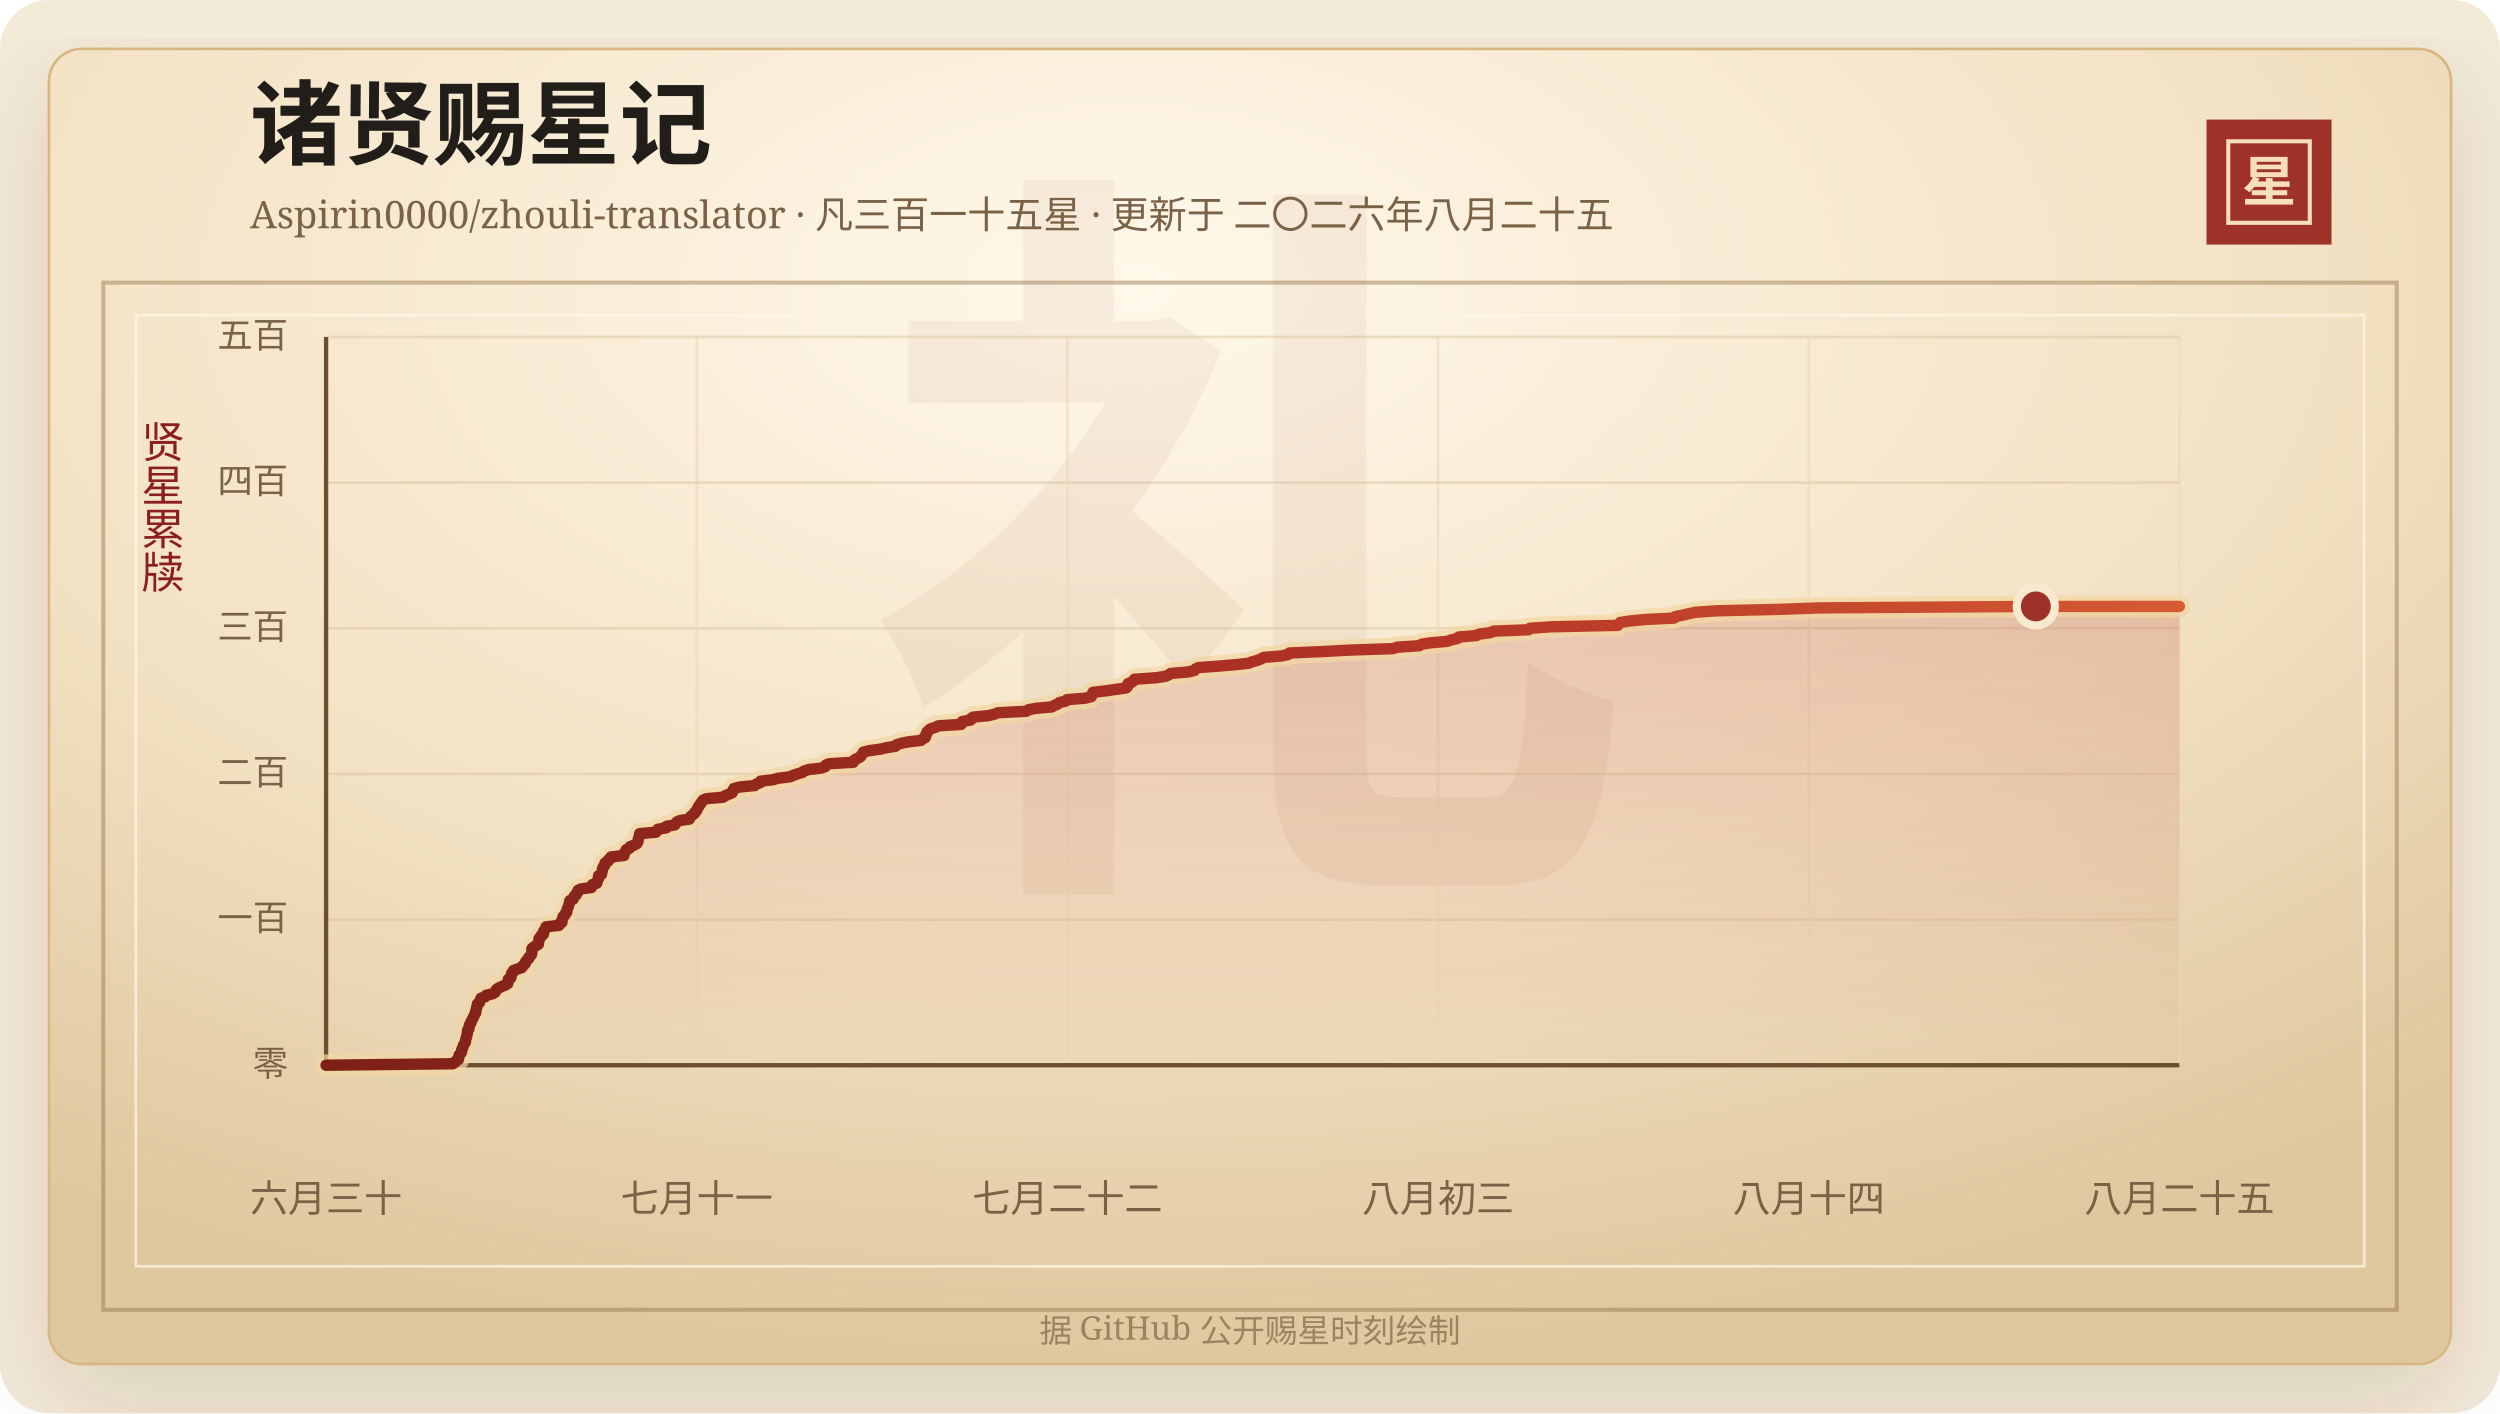
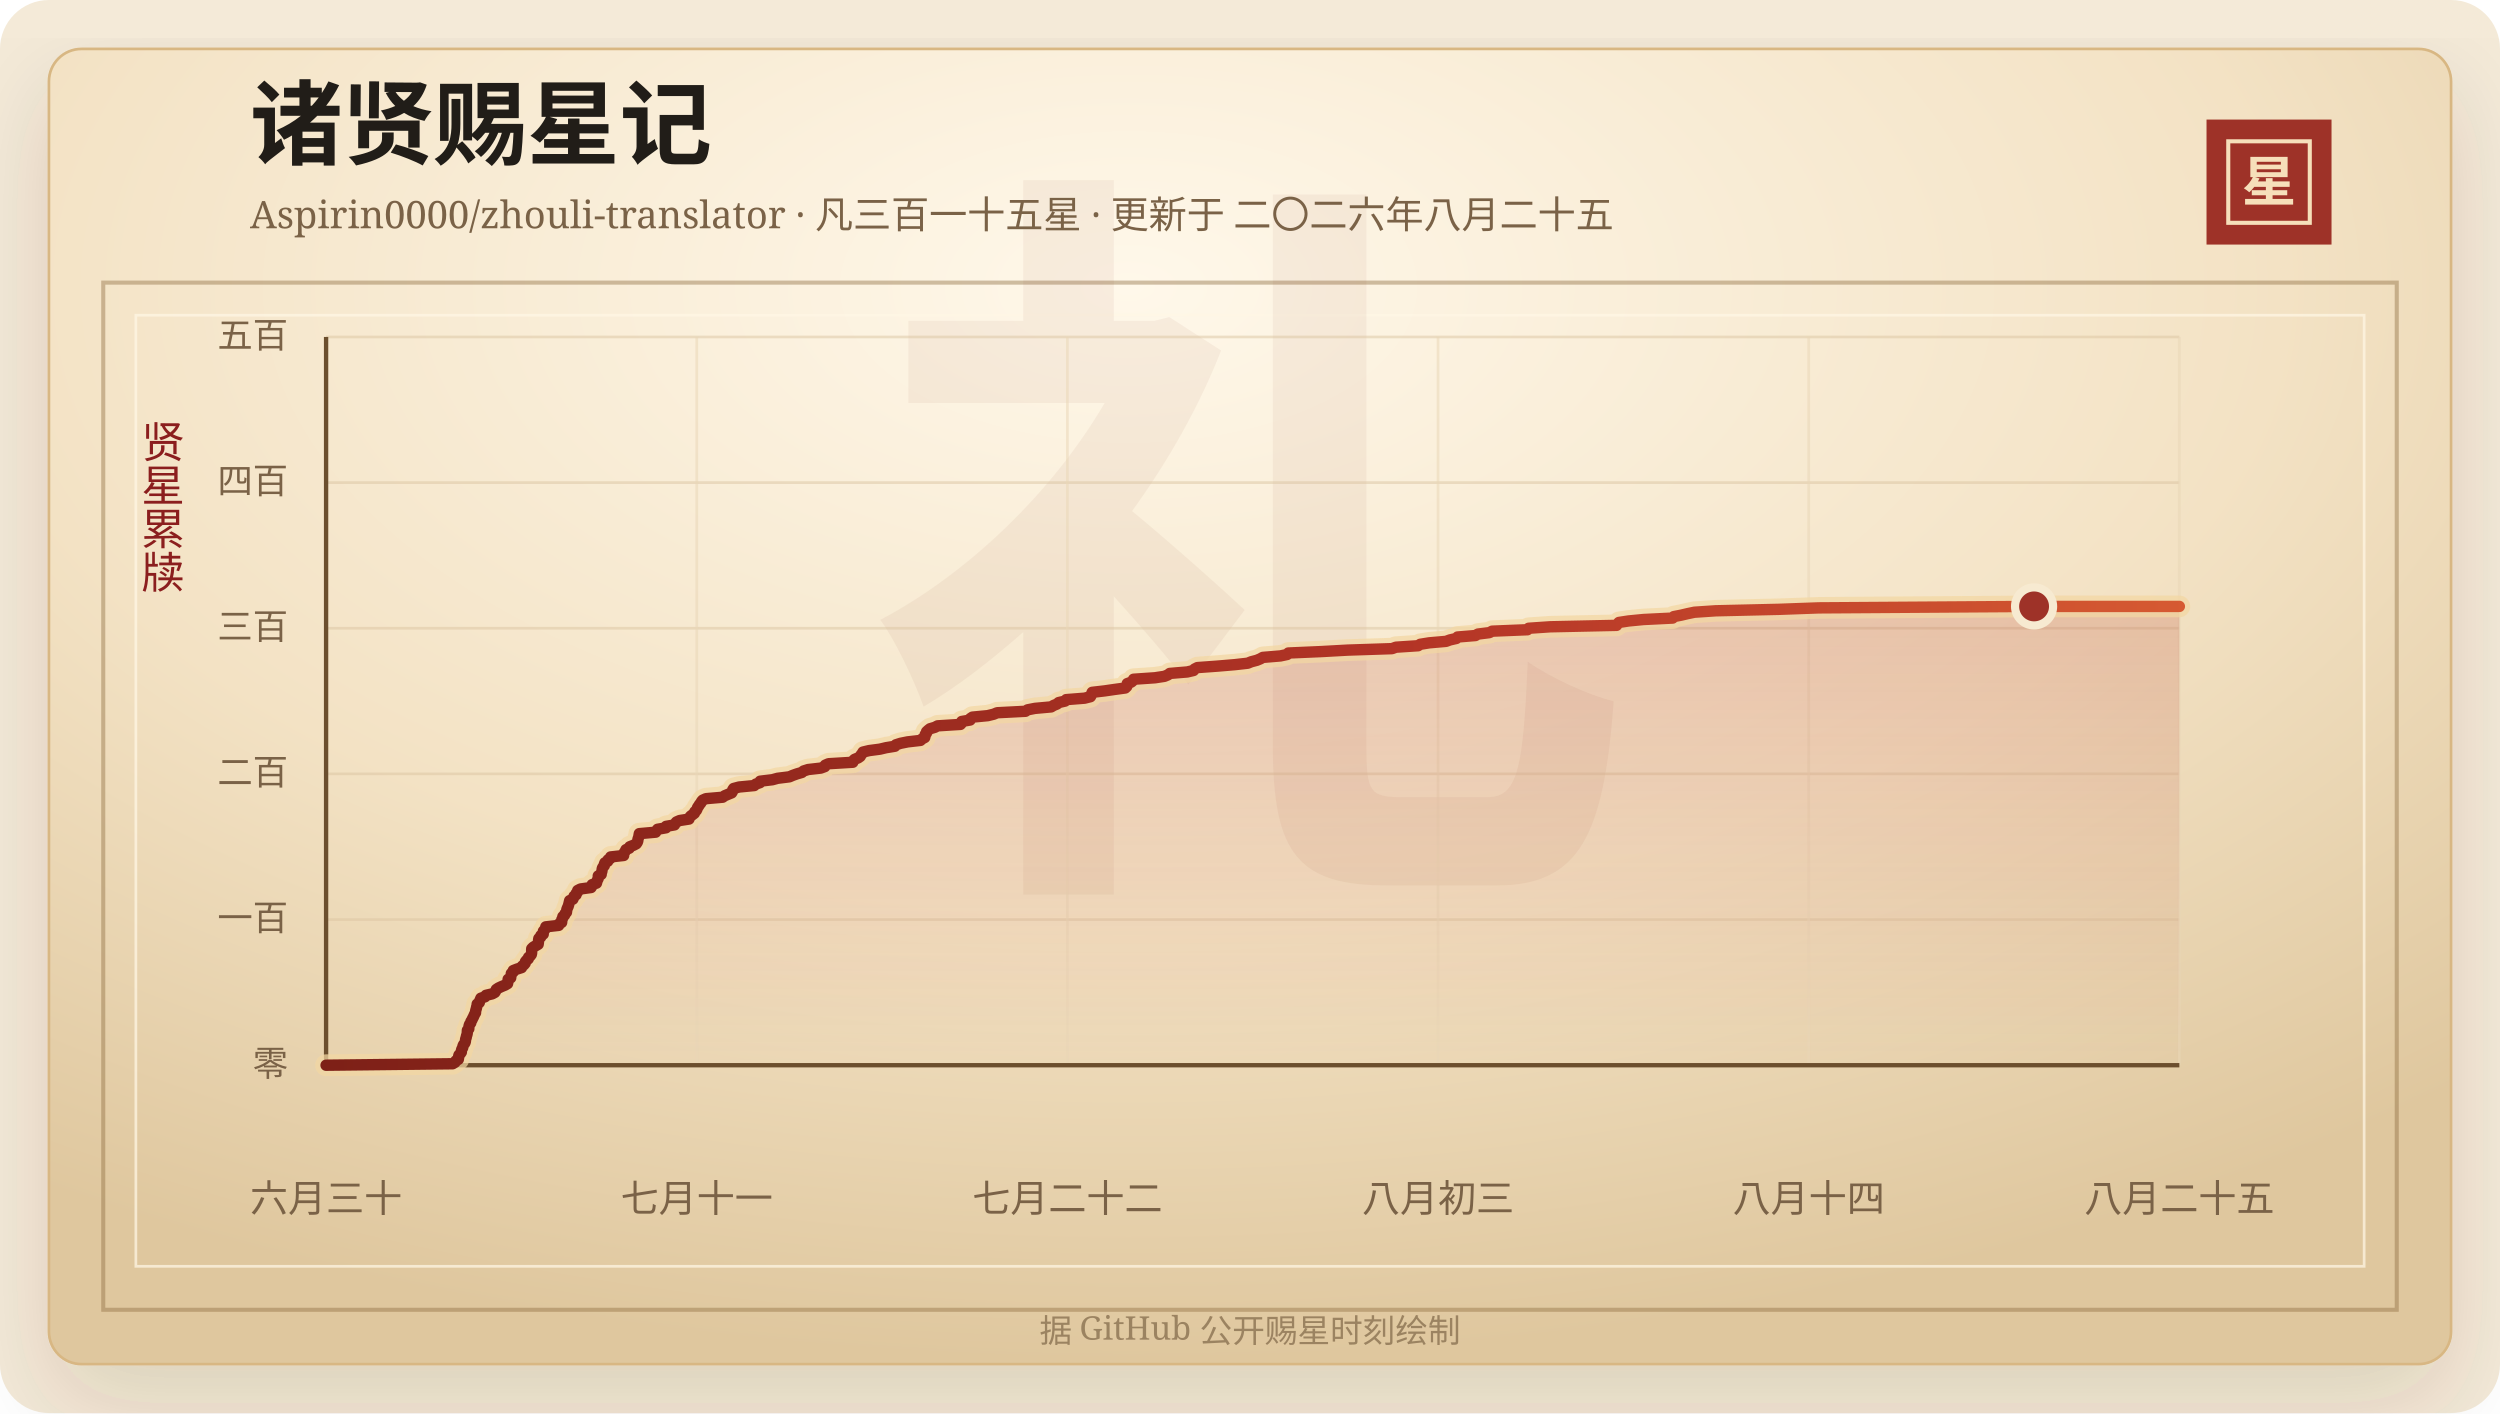
<svg xmlns="http://www.w3.org/2000/svg" width="920" height="520" viewBox="0 0 920 520" role="img" aria-labelledby="title desc">
  <defs>
    <linearGradient id="line" x1="0" x2="1" y1="0" y2="0">
      <stop offset="0%" stop-color="#7d2017" />
      <stop offset="58%" stop-color="#b33426" />
      <stop offset="100%" stop-color="#d65a32" />
    </linearGradient>
    <linearGradient id="area" x1="0" x2="0" y1="0" y2="1">
      <stop offset="0%" stop-color="#b33426" stop-opacity="0.2" />
      <stop offset="100%" stop-color="#b33426" stop-opacity="0" />
    </linearGradient>
    <radialGradient id="paper" cx="45%" cy="18%" r="82%">
      <stop offset="0%" stop-color="#fff8ea" />
      <stop offset="58%" stop-color="#f3e2c4" />
      <stop offset="100%" stop-color="#dfc79e" />
    </radialGradient>
    <filter id="shadow" x="-20%" y="-20%" width="140%" height="140%">
      <feDropShadow dx="0" dy="14" stdDeviation="18" flood-color="#3b2a20" flood-opacity="0.14" />
    </filter>
  </defs>
  <rect width="920" height="520" rx="18" fill="#f4ead8" />
  <rect x="18" y="18" width="884" height="484" rx="12" fill="url(#paper)" stroke="#d8b783" filter="url(#shadow)" />
  <rect x="38" y="104" width="844" height="378" fill="none" stroke="#8c6b3f" stroke-opacity="0.42" stroke-width="1.5" />
  <rect x="50" y="116" width="820" height="350" fill="none" stroke="#fff7e5" stroke-opacity="0.72" />
  <text x="460" y="304" text-anchor="middle" fill="#8c342a" fill-opacity="0.06" font-family="Songti SC, STSong, SimSun, serif" font-size="280" font-weight="700">礼</text>
  <text x="92" y="58" fill="#211d18" font-family="Songti SC, STSong, SimSun, serif" font-size="34" font-weight="700">诸贤赐星记</text>
  <text x="92" y="84" fill="#7a6247" font-family="Songti SC, STSong, SimSun, serif" font-size="14.0">Aspirin0000/zhouli-translator · 凡三百一十五星 · 更新于 二〇二六年八月二十五</text>
  <rect x="812" y="44" width="46" height="46" fill="#9e3228" />
  <rect x="820" y="52" width="30" height="30" fill="none" stroke="#f6dfba" stroke-width="1.5" />
  <text x="835" y="74" text-anchor="middle" fill="#f6dfba" font-family="Songti SC, STSong, SimSun, serif" font-size="20" font-weight="700">星</text>
  <text x="60" y="166" text-anchor="middle" fill="#8b1e1e" font-family="Songti SC, STSong, SimSun, serif" font-size="16" writing-mode="vertical-rl">贤星累牍</text>
  <line x1="120" y1="392.00" x2="802" y2="392.00" stroke="#d9c29e" stroke-opacity="0.48" />
  <text x="106" y="396.00" text-anchor="end" fill="#7a6247" font-family="Songti SC, STSong, SimSun, serif" font-size="13">零</text>
  <line x1="120" y1="338.40" x2="802" y2="338.40" stroke="#d9c29e" stroke-opacity="0.48" />
  <text x="106" y="342.40" text-anchor="end" fill="#7a6247" font-family="Songti SC, STSong, SimSun, serif" font-size="13">一百</text>
  <line x1="120" y1="284.80" x2="802" y2="284.80" stroke="#d9c29e" stroke-opacity="0.48" />
  <text x="106" y="288.80" text-anchor="end" fill="#7a6247" font-family="Songti SC, STSong, SimSun, serif" font-size="13">二百</text>
  <line x1="120" y1="231.20" x2="802" y2="231.20" stroke="#d9c29e" stroke-opacity="0.48" />
  <text x="106" y="235.20" text-anchor="end" fill="#7a6247" font-family="Songti SC, STSong, SimSun, serif" font-size="13">三百</text>
  <line x1="120" y1="177.60" x2="802" y2="177.60" stroke="#d9c29e" stroke-opacity="0.48" />
  <text x="106" y="181.60" text-anchor="end" fill="#7a6247" font-family="Songti SC, STSong, SimSun, serif" font-size="13">四百</text>
  <line x1="120" y1="124.00" x2="802" y2="124.00" stroke="#d9c29e" stroke-opacity="0.48" />
  <text x="106" y="128.00" text-anchor="end" fill="#7a6247" font-family="Songti SC, STSong, SimSun, serif" font-size="13">五百</text>
  <line x1="120.00" y1="124" x2="120.00" y2="392" stroke="#ead6b7" stroke-opacity="0.54" />
  <text x="120.00" y="446" text-anchor="middle" fill="#7a6247" font-family="Songti SC, STSong, SimSun, serif" font-size="14">六月三十</text>
  <line x1="256.40" y1="124" x2="256.40" y2="392" stroke="#ead6b7" stroke-opacity="0.54" />
  <text x="256.40" y="446" text-anchor="middle" fill="#7a6247" font-family="Songti SC, STSong, SimSun, serif" font-size="14">七月十一</text>
  <line x1="392.80" y1="124" x2="392.80" y2="392" stroke="#ead6b7" stroke-opacity="0.54" />
  <text x="392.80" y="446" text-anchor="middle" fill="#7a6247" font-family="Songti SC, STSong, SimSun, serif" font-size="14">七月二十二</text>
  <line x1="529.20" y1="124" x2="529.20" y2="392" stroke="#ead6b7" stroke-opacity="0.54" />
  <text x="529.20" y="446" text-anchor="middle" fill="#7a6247" font-family="Songti SC, STSong, SimSun, serif" font-size="14">八月初三</text>
  <line x1="665.60" y1="124" x2="665.60" y2="392" stroke="#ead6b7" stroke-opacity="0.54" />
  <text x="665.60" y="446" text-anchor="middle" fill="#7a6247" font-family="Songti SC, STSong, SimSun, serif" font-size="14">八月十四</text>
  <line x1="802.00" y1="124" x2="802.00" y2="392" stroke="#ead6b7" stroke-opacity="0.54" />
  <text x="802.00" y="446" text-anchor="middle" fill="#7a6247" font-family="Songti SC, STSong, SimSun, serif" font-size="14">八月二十五</text>
  <line x1="120" y1="392" x2="802" y2="392" stroke="#6c4f2e" stroke-width="1.6" />
  <line x1="120" y1="124" x2="120" y2="392" stroke="#6c4f2e" stroke-width="1.6" />
-   <polygon points="120.00,392.00 120.00,392.00 166.61,391.46 167.50,390.93 167.81,390.39 168.71,389.86 168.80,389.32 168.81,388.78 168.97,388.25 169.47,387.71 169.84,387.18 169.85,386.64 169.99,386.10 170.32,385.57 170.40,385.03 170.60,384.50 171.04,383.96 171.29,383.42 171.35,382.89 171.42,382.35 171.62,381.82 171.71,381.28 171.90,380.74 172.00,380.21 172.02,379.67 172.06,379.14 172.58,378.60 172.60,378.06 172.67,377.53 172.84,376.99 173.29,376.46 173.35,375.92 173.71,375.38 173.94,374.85 174.23,374.31 174.48,373.78 174.71,373.24 175.06,372.70 175.06,372.17 175.19,371.63 175.36,371.10 175.46,370.56 175.63,370.02 175.67,369.49 176.44,368.95 176.55,368.42 176.80,367.88 177.02,367.34 178.56,366.81 178.90,366.27 181.17,365.74 182.16,365.20 182.48,364.66 182.69,364.13 183.50,363.59 184.62,363.06 185.93,362.52 186.85,361.98 186.96,361.45 187.01,360.91 187.06,360.38 188.01,359.84 188.05,359.30 188.20,358.77 188.24,358.23 188.91,357.70 188.95,357.16 190.35,356.62 192.01,356.09 192.23,355.55 192.89,355.02 193.34,354.48 193.42,353.94 193.83,353.41 194.48,352.87 194.57,352.34 195.18,351.80 195.60,351.26 195.71,350.73 195.72,350.19 195.73,349.66 195.76,349.12 196.30,348.58 197.19,348.05 198.12,347.51 198.20,346.98 198.25,346.44 198.28,345.90 198.37,345.37 199.07,344.83 199.11,344.30 199.99,343.76 200.00,343.22 200.05,342.69 200.49,342.15 200.90,341.62 200.93,341.08 205.69,340.54 205.80,340.01 206.77,339.47 206.83,338.94 206.84,338.40 207.15,337.86 207.22,337.33 207.85,336.79 208.01,336.26 208.56,335.72 208.61,335.18 208.70,334.65 208.92,334.11 209.16,333.58 209.33,333.04 209.47,332.50 209.59,331.97 209.72,331.43 210.91,330.90 211.15,330.36 211.34,329.82 212.07,329.29 212.15,328.75 212.66,328.22 212.70,327.68 213.75,327.14 217.61,326.61 217.94,326.07 218.02,325.54 219.61,325.00 219.74,324.46 219.90,323.93 220.22,323.39 220.26,322.86 220.26,322.32 221.35,321.78 221.38,321.25 221.59,320.71 221.67,320.18 221.72,319.64 221.98,319.10 222.49,318.57 222.50,318.03 222.71,317.50 223.74,316.96 223.87,316.42 224.73,315.89 224.84,315.35 229.62,314.82 229.63,314.28 229.84,313.74 230.24,313.21 230.47,312.67 231.68,312.14 231.86,311.60 233.24,311.06 234.24,310.53 234.63,309.99 234.83,309.46 234.86,308.92 235.03,308.38 235.22,307.85 235.29,307.31 235.39,306.78 241.41,306.24 241.70,305.70 242.11,305.17 245.21,304.63 245.24,304.10 248.33,303.56 248.63,303.02 249.06,302.49 250.26,301.95 253.68,301.42 253.86,300.88 254.28,300.34 255.00,299.81 255.69,299.27 255.82,298.74 256.42,298.20 256.67,297.66 256.85,297.13 257.27,296.59 257.55,296.06 258.05,295.52 258.28,294.98 258.74,294.45 259.96,293.91 266.08,293.38 266.83,292.84 268.11,292.30 269.40,291.77 269.71,291.23 269.79,290.70 270.13,290.16 272.17,289.62 277.72,289.09 278.30,288.55 279.84,288.02 279.90,287.48 284.41,286.94 286.34,286.41 290.68,285.87 291.90,285.34 293.41,284.80 295.27,284.26 295.88,283.73 297.57,283.19 302.23,282.66 303.71,282.12 303.88,281.58 305.10,281.05 314.04,280.51 314.13,279.98 314.69,279.44 316.00,278.90 316.75,278.37 317.05,277.83 317.49,277.30 317.78,276.76 320.01,276.22 324.01,275.69 326.29,275.15 329.53,274.62 329.90,274.08 331.61,273.54 334.24,273.01 338.94,272.47 339.50,271.94 340.53,271.40 340.65,270.86 340.70,270.33 341.16,269.79 341.21,269.26 341.80,268.72 342.48,268.18 344.26,267.65 345.28,267.11 353.68,266.58 354.16,266.04 354.16,265.50 357.24,264.97 357.31,264.43 358.10,263.90 363.74,263.36 365.95,262.82 367.22,262.29 377.65,261.75 378.40,261.22 381.14,260.68 387.09,260.14 387.98,259.61 389.31,259.07 389.87,258.54 392.23,258.00 392.64,257.46 399.40,256.93 401.56,256.39 401.87,255.86 401.98,255.32 402.21,254.78 406.77,254.25 410.49,253.71 414.40,253.18 414.95,252.64 415.13,252.10 415.13,251.57 416.59,251.03 417.21,250.50 417.47,249.96 425.34,249.42 428.82,248.89 430.13,248.35 430.79,247.82 437.25,247.28 439.54,246.74 439.93,246.21 440.98,245.67 448.28,245.14 454.71,244.60 459.51,244.06 460.81,243.53 462.85,242.99 464.12,242.46 465.09,241.92 471.56,241.38 474.04,240.85 474.48,240.31 486.63,239.78 496.35,239.24 512.66,238.70 514.09,238.17 522.27,237.63 523.05,237.10 526.40,236.56 532.55,236.02 534.01,235.49 536.37,234.95 536.80,234.42 543.38,233.88 544.30,233.34 548.53,232.81 549.55,232.27 562.56,231.74 562.99,231.20 570.92,230.66 595.38,230.13 595.75,229.59 596.26,229.06 599.79,228.52 605.31,227.98 616.04,227.45 616.45,226.91 619.20,226.38 621.48,225.84 624.06,225.30 631.94,224.77 655.27,224.23 669.89,223.70 749.19,223.16 802.00,223.16 802.00,392.00" fill="url(#area)" />
-   <polyline points="120.00,392.00 166.61,391.46 167.50,390.93 167.81,390.39 168.71,389.86 168.80,389.32 168.81,388.78 168.97,388.25 169.47,387.71 169.84,387.18 169.85,386.64 169.99,386.10 170.32,385.57 170.40,385.03 170.60,384.50 171.04,383.96 171.29,383.42 171.35,382.89 171.42,382.35 171.62,381.82 171.71,381.28 171.90,380.74 172.00,380.21 172.02,379.67 172.06,379.14 172.58,378.60 172.60,378.06 172.67,377.53 172.84,376.99 173.29,376.46 173.35,375.92 173.71,375.38 173.94,374.85 174.23,374.31 174.48,373.78 174.71,373.24 175.06,372.70 175.06,372.17 175.19,371.63 175.36,371.10 175.46,370.56 175.63,370.02 175.67,369.49 176.44,368.95 176.55,368.42 176.80,367.88 177.02,367.34 178.56,366.81 178.90,366.27 181.17,365.74 182.16,365.20 182.48,364.66 182.69,364.13 183.50,363.59 184.62,363.06 185.93,362.52 186.85,361.98 186.96,361.45 187.01,360.91 187.06,360.38 188.01,359.84 188.05,359.30 188.20,358.77 188.24,358.23 188.91,357.70 188.95,357.16 190.35,356.62 192.01,356.09 192.23,355.55 192.89,355.02 193.34,354.48 193.42,353.94 193.83,353.41 194.48,352.87 194.57,352.34 195.18,351.80 195.60,351.26 195.71,350.73 195.72,350.19 195.73,349.66 195.76,349.12 196.30,348.58 197.19,348.05 198.12,347.51 198.20,346.98 198.25,346.44 198.28,345.90 198.37,345.37 199.07,344.83 199.11,344.30 199.99,343.76 200.00,343.22 200.05,342.69 200.49,342.15 200.90,341.62 200.93,341.08 205.69,340.54 205.80,340.01 206.77,339.47 206.83,338.94 206.84,338.40 207.15,337.86 207.22,337.33 207.85,336.79 208.01,336.26 208.56,335.72 208.61,335.18 208.70,334.65 208.92,334.11 209.16,333.58 209.33,333.04 209.47,332.50 209.59,331.97 209.72,331.43 210.91,330.90 211.15,330.36 211.34,329.82 212.07,329.29 212.15,328.75 212.66,328.22 212.70,327.68 213.75,327.14 217.61,326.61 217.94,326.07 218.02,325.54 219.61,325.00 219.74,324.46 219.90,323.93 220.22,323.39 220.26,322.86 220.26,322.32 221.35,321.78 221.38,321.25 221.59,320.71 221.67,320.18 221.72,319.64 221.98,319.10 222.49,318.57 222.50,318.03 222.71,317.50 223.74,316.96 223.87,316.42 224.73,315.89 224.84,315.35 229.62,314.82 229.63,314.28 229.84,313.74 230.24,313.21 230.47,312.67 231.68,312.14 231.86,311.60 233.24,311.06 234.24,310.53 234.63,309.99 234.83,309.46 234.86,308.92 235.03,308.38 235.22,307.85 235.29,307.31 235.39,306.78 241.41,306.24 241.70,305.70 242.11,305.17 245.21,304.63 245.24,304.10 248.33,303.56 248.63,303.02 249.06,302.49 250.26,301.95 253.68,301.42 253.86,300.88 254.28,300.34 255.00,299.81 255.69,299.27 255.82,298.74 256.42,298.20 256.67,297.66 256.85,297.13 257.27,296.59 257.55,296.06 258.05,295.52 258.28,294.98 258.74,294.45 259.96,293.91 266.08,293.38 266.83,292.84 268.11,292.30 269.40,291.77 269.71,291.23 269.79,290.70 270.13,290.16 272.17,289.62 277.72,289.09 278.30,288.55 279.84,288.02 279.90,287.48 284.41,286.94 286.34,286.41 290.68,285.87 291.90,285.34 293.41,284.80 295.27,284.26 295.88,283.73 297.57,283.19 302.23,282.66 303.71,282.12 303.88,281.58 305.10,281.05 314.04,280.51 314.13,279.98 314.69,279.44 316.00,278.90 316.75,278.37 317.05,277.83 317.49,277.30 317.78,276.76 320.01,276.22 324.01,275.69 326.29,275.15 329.53,274.62 329.90,274.08 331.61,273.54 334.24,273.01 338.94,272.47 339.50,271.94 340.53,271.40 340.65,270.86 340.70,270.33 341.16,269.79 341.21,269.26 341.80,268.72 342.48,268.18 344.26,267.65 345.28,267.11 353.68,266.58 354.16,266.04 354.16,265.50 357.24,264.97 357.31,264.43 358.10,263.90 363.74,263.36 365.95,262.82 367.22,262.29 377.65,261.75 378.40,261.22 381.14,260.68 387.09,260.14 387.98,259.61 389.31,259.07 389.87,258.54 392.23,258.00 392.64,257.46 399.40,256.93 401.56,256.39 401.87,255.86 401.98,255.32 402.21,254.78 406.77,254.25 410.49,253.71 414.40,253.18 414.95,252.64 415.13,252.10 415.13,251.57 416.59,251.03 417.21,250.50 417.47,249.96 425.34,249.42 428.82,248.89 430.13,248.35 430.79,247.82 437.25,247.28 439.54,246.74 439.93,246.21 440.98,245.67 448.28,245.14 454.71,244.60 459.51,244.06 460.81,243.53 462.85,242.99 464.12,242.46 465.09,241.92 471.56,241.38 474.04,240.85 474.48,240.31 486.63,239.78 496.35,239.24 512.66,238.70 514.09,238.17 522.27,237.63 523.05,237.10 526.40,236.56 532.55,236.02 534.01,235.49 536.37,234.95 536.80,234.42 543.38,233.88 544.30,233.34 548.53,232.81 549.55,232.27 562.56,231.74 562.99,231.20 570.92,230.66 595.38,230.13 595.75,229.59 596.26,229.06 599.79,228.52 605.31,227.98 616.04,227.45 616.45,226.91 619.20,226.38 621.48,225.84 624.06,225.30 631.94,224.77 655.27,224.23 669.89,223.70 749.19,223.16 802.00,223.16" fill="none" stroke="#f3d7a2" stroke-width="8" stroke-linecap="round" stroke-linejoin="round" opacity="0.72" />
-   <polyline points="120.00,392.00 166.61,391.46 167.50,390.93 167.81,390.39 168.71,389.86 168.80,389.32 168.81,388.78 168.97,388.25 169.47,387.71 169.84,387.18 169.85,386.64 169.99,386.10 170.32,385.57 170.40,385.03 170.60,384.50 171.04,383.96 171.29,383.42 171.35,382.89 171.42,382.35 171.62,381.82 171.71,381.28 171.90,380.74 172.00,380.21 172.02,379.67 172.06,379.14 172.58,378.60 172.60,378.06 172.67,377.53 172.84,376.99 173.29,376.46 173.35,375.92 173.71,375.38 173.94,374.85 174.23,374.31 174.48,373.78 174.71,373.24 175.06,372.70 175.06,372.17 175.19,371.63 175.36,371.10 175.46,370.56 175.63,370.02 175.67,369.49 176.44,368.95 176.55,368.42 176.80,367.88 177.02,367.34 178.56,366.81 178.90,366.27 181.17,365.74 182.16,365.20 182.48,364.66 182.69,364.13 183.50,363.59 184.62,363.06 185.93,362.52 186.85,361.98 186.96,361.45 187.01,360.91 187.06,360.38 188.01,359.84 188.05,359.30 188.20,358.77 188.24,358.23 188.91,357.70 188.95,357.16 190.35,356.62 192.01,356.09 192.23,355.55 192.89,355.02 193.34,354.48 193.42,353.94 193.83,353.41 194.48,352.87 194.57,352.34 195.18,351.80 195.60,351.26 195.71,350.73 195.72,350.19 195.73,349.66 195.76,349.12 196.30,348.58 197.19,348.05 198.12,347.51 198.20,346.98 198.25,346.44 198.28,345.90 198.37,345.37 199.07,344.83 199.11,344.30 199.99,343.76 200.00,343.22 200.05,342.69 200.49,342.15 200.90,341.62 200.93,341.08 205.69,340.54 205.80,340.01 206.77,339.47 206.83,338.94 206.84,338.40 207.15,337.86 207.22,337.33 207.85,336.79 208.01,336.26 208.56,335.72 208.61,335.18 208.70,334.65 208.92,334.11 209.16,333.58 209.33,333.04 209.47,332.50 209.59,331.97 209.72,331.43 210.91,330.90 211.15,330.36 211.34,329.82 212.07,329.29 212.15,328.75 212.66,328.22 212.70,327.68 213.75,327.14 217.61,326.61 217.94,326.07 218.02,325.54 219.61,325.00 219.74,324.46 219.90,323.93 220.22,323.39 220.26,322.86 220.26,322.32 221.35,321.78 221.38,321.25 221.59,320.71 221.67,320.18 221.72,319.64 221.98,319.10 222.49,318.57 222.50,318.03 222.71,317.50 223.74,316.96 223.87,316.42 224.73,315.89 224.84,315.35 229.62,314.82 229.63,314.28 229.84,313.74 230.24,313.21 230.47,312.67 231.68,312.14 231.86,311.60 233.24,311.06 234.24,310.53 234.63,309.99 234.83,309.46 234.86,308.92 235.03,308.38 235.22,307.85 235.29,307.31 235.39,306.78 241.41,306.24 241.70,305.70 242.11,305.17 245.21,304.63 245.24,304.10 248.33,303.56 248.63,303.02 249.06,302.49 250.26,301.95 253.68,301.42 253.86,300.88 254.28,300.34 255.00,299.81 255.69,299.27 255.82,298.74 256.42,298.20 256.67,297.66 256.85,297.13 257.27,296.59 257.55,296.06 258.05,295.52 258.28,294.98 258.74,294.45 259.96,293.91 266.08,293.38 266.83,292.84 268.11,292.30 269.40,291.77 269.71,291.23 269.79,290.70 270.13,290.16 272.17,289.62 277.72,289.09 278.30,288.55 279.84,288.02 279.90,287.48 284.41,286.94 286.34,286.41 290.68,285.87 291.90,285.34 293.41,284.80 295.27,284.26 295.88,283.73 297.57,283.19 302.23,282.66 303.71,282.12 303.88,281.58 305.10,281.05 314.04,280.51 314.13,279.98 314.69,279.44 316.00,278.90 316.75,278.37 317.05,277.83 317.49,277.30 317.78,276.76 320.01,276.22 324.01,275.69 326.29,275.15 329.53,274.62 329.90,274.08 331.61,273.54 334.24,273.01 338.94,272.47 339.50,271.94 340.53,271.40 340.65,270.86 340.70,270.33 341.16,269.79 341.21,269.26 341.80,268.72 342.48,268.18 344.26,267.65 345.28,267.11 353.68,266.58 354.16,266.04 354.16,265.50 357.24,264.97 357.31,264.43 358.10,263.90 363.74,263.36 365.95,262.82 367.22,262.29 377.65,261.75 378.40,261.22 381.14,260.68 387.09,260.14 387.98,259.61 389.31,259.07 389.87,258.54 392.23,258.00 392.64,257.46 399.40,256.93 401.56,256.39 401.87,255.86 401.98,255.32 402.21,254.78 406.77,254.25 410.49,253.71 414.40,253.18 414.95,252.64 415.13,252.10 415.13,251.57 416.59,251.03 417.21,250.50 417.47,249.96 425.34,249.42 428.82,248.89 430.13,248.35 430.79,247.82 437.25,247.28 439.54,246.74 439.93,246.21 440.98,245.67 448.28,245.14 454.71,244.60 459.51,244.06 460.81,243.53 462.85,242.99 464.12,242.46 465.09,241.92 471.56,241.38 474.04,240.85 474.48,240.31 486.63,239.78 496.35,239.24 512.66,238.70 514.09,238.17 522.27,237.63 523.05,237.10 526.40,236.56 532.55,236.02 534.01,235.49 536.37,234.95 536.80,234.42 543.38,233.88 544.30,233.34 548.53,232.81 549.55,232.27 562.56,231.74 562.99,231.20 570.92,230.66 595.38,230.13 595.75,229.59 596.26,229.06 599.79,228.52 605.31,227.98 616.04,227.45 616.45,226.91 619.20,226.38 621.48,225.84 624.06,225.30 631.94,224.77 655.27,224.23 669.89,223.70 749.19,223.16 802.00,223.16" fill="none" stroke="url(#line)" stroke-width="4.2" stroke-linecap="round" stroke-linejoin="round" />
-   <circle cx="749.19" cy="223.16" r="7" fill="#9e3228" stroke="#f7ead1" stroke-width="3" />
+   <polygon points="120.00,392.00 120.00,392.00 166.56,391.46 167.45,390.93 167.76,390.39 168.66,389.86 168.75,389.32 168.76,388.78 168.91,388.25 169.42,387.71 169.78,387.18 169.80,386.64 169.94,386.10 170.27,385.57 170.35,385.03 170.55,384.50 170.99,383.96 171.23,383.42 171.30,382.89 171.36,382.35 171.57,381.82 171.65,381.28 171.84,380.74 171.95,380.21 171.97,379.67 172.00,379.14 172.52,378.60 172.54,378.06 172.62,377.53 172.79,376.99 173.23,376.46 173.30,375.92 173.66,375.38 173.89,374.85 174.18,374.31 174.42,373.78 174.65,373.24 175.00,372.70 175.01,372.17 175.14,371.63 175.30,371.10 175.40,370.56 175.57,370.02 175.61,369.49 176.38,368.95 176.50,368.42 176.74,367.88 176.96,367.34 178.50,366.81 178.84,366.27 181.11,365.74 182.10,365.20 182.42,364.66 182.63,364.13 183.43,363.59 184.55,363.06 185.86,362.52 186.78,361.98 186.89,361.45 186.94,360.91 186.99,360.38 187.94,359.84 187.98,359.30 188.13,358.77 188.17,358.23 188.84,357.70 188.88,357.16 190.27,356.62 191.93,356.09 192.16,355.55 192.82,355.02 193.26,354.48 193.34,353.94 193.75,353.41 194.40,352.87 194.49,352.34 195.11,351.80 195.52,351.26 195.64,350.73 195.65,350.19 195.65,349.66 195.68,349.12 196.22,348.58 197.11,348.05 198.04,347.51 198.12,346.98 198.17,346.44 198.20,345.90 198.29,345.37 198.99,344.83 199.03,344.30 199.91,343.76 199.92,343.22 199.96,342.69 200.41,342.15 200.82,341.62 200.85,341.08 205.60,340.54 205.71,340.01 206.68,339.47 206.74,338.94 206.75,338.40 207.06,337.86 207.13,337.33 207.76,336.79 207.92,336.26 208.46,335.72 208.52,335.18 208.61,334.65 208.82,334.11 209.07,333.58 209.24,333.04 209.38,332.50 209.50,331.97 209.63,331.43 210.82,330.90 211.06,330.36 211.25,329.82 211.98,329.29 212.05,328.75 212.56,328.22 212.60,327.68 213.65,327.14 217.51,326.61 217.84,326.07 217.91,325.54 219.50,325.00 219.64,324.46 219.80,323.93 220.11,323.39 220.16,322.86 220.16,322.32 221.24,321.78 221.27,321.25 221.48,320.71 221.56,320.18 221.62,319.64 221.88,319.10 222.38,318.57 222.39,318.03 222.61,317.50 223.64,316.96 223.76,316.42 224.62,315.89 224.73,315.35 229.50,314.82 229.52,314.28 229.73,313.74 230.12,313.21 230.36,312.67 231.57,312.14 231.75,311.60 233.12,311.06 234.13,310.53 234.51,309.99 234.71,309.46 234.75,308.92 234.92,308.38 235.10,307.85 235.17,307.31 235.27,306.78 241.29,306.24 241.58,305.70 241.99,305.17 245.08,304.63 245.11,304.10 248.20,303.56 248.49,303.02 248.92,302.49 250.13,301.95 253.54,301.42 253.72,300.88 254.14,300.34 254.86,299.81 255.55,299.27 255.68,298.74 256.28,298.20 256.53,297.66 256.71,297.13 257.13,296.59 257.41,296.06 257.90,295.52 258.14,294.98 258.60,294.45 259.81,293.91 265.93,293.38 266.67,292.84 267.96,292.30 269.25,291.77 269.56,291.23 269.63,290.70 269.98,290.16 272.01,289.62 277.56,289.09 278.14,288.55 279.68,288.02 279.74,287.48 284.24,286.94 286.17,286.41 290.50,285.87 291.73,285.34 293.24,284.80 295.09,284.26 295.70,283.73 297.39,283.19 302.04,282.66 303.52,282.12 303.69,281.58 304.91,281.05 313.84,280.51 313.93,279.98 314.49,279.44 315.80,278.90 316.55,278.37 316.85,277.83 317.28,277.30 317.58,276.76 319.81,276.22 323.81,275.69 326.08,275.15 329.32,274.62 329.69,274.08 331.39,273.54 334.02,273.01 338.72,272.47 339.28,271.94 340.30,271.40 340.43,270.86 340.47,270.33 340.94,269.79 340.98,269.26 341.57,268.72 342.25,268.18 344.03,267.65 345.05,267.11 353.44,266.58 353.92,266.04 353.92,265.50 357.00,264.97 357.07,264.43 357.86,263.90 363.49,263.36 365.70,262.82 366.96,262.29 377.38,261.75 378.14,261.22 380.87,260.68 386.82,260.14 387.70,259.61 389.03,259.07 389.60,258.54 391.95,258.00 392.36,257.46 399.11,256.93 401.27,256.39 401.58,255.86 401.69,255.32 401.92,254.78 406.47,254.25 410.19,253.71 414.09,253.18 414.65,252.64 414.82,252.10 414.83,251.57 416.29,251.03 416.91,250.50 417.16,249.96 425.03,249.42 428.51,248.89 429.81,248.35 430.47,247.82 436.93,247.28 439.22,246.74 439.60,246.21 440.66,245.67 447.95,245.14 454.36,244.60 459.16,244.06 460.46,243.53 462.50,242.99 463.77,242.46 464.73,241.92 471.20,241.38 473.68,240.85 474.12,240.31 486.25,239.78 495.96,239.24 512.26,238.70 513.69,238.17 521.86,237.63 522.64,237.10 525.99,236.56 532.13,236.02 533.58,235.49 535.95,234.95 536.37,234.42 542.95,233.88 543.87,233.34 548.10,232.81 549.11,232.27 562.11,231.74 562.54,231.20 570.45,230.66 594.89,230.13 595.26,229.59 595.77,229.06 599.30,228.52 604.82,227.98 615.53,227.45 615.95,226.91 618.69,226.38 620.97,225.84 623.55,225.30 631.41,224.77 654.72,224.23 669.33,223.70 748.54,223.16 802.00,223.16 802.00,392.00" fill="url(#area)" />
+   <polyline points="120.00,392.00 166.56,391.46 167.45,390.93 167.76,390.39 168.66,389.86 168.75,389.32 168.76,388.78 168.91,388.25 169.42,387.71 169.78,387.18 169.80,386.64 169.94,386.10 170.27,385.57 170.35,385.03 170.55,384.50 170.99,383.96 171.23,383.42 171.30,382.89 171.36,382.35 171.57,381.82 171.65,381.28 171.84,380.74 171.95,380.21 171.97,379.67 172.00,379.14 172.52,378.60 172.54,378.06 172.62,377.53 172.79,376.99 173.23,376.46 173.30,375.92 173.66,375.38 173.89,374.85 174.18,374.31 174.42,373.78 174.65,373.24 175.00,372.70 175.01,372.17 175.14,371.63 175.30,371.10 175.40,370.56 175.57,370.02 175.61,369.49 176.38,368.95 176.50,368.42 176.74,367.88 176.96,367.34 178.50,366.81 178.84,366.27 181.11,365.74 182.10,365.20 182.42,364.66 182.63,364.13 183.43,363.59 184.55,363.06 185.86,362.52 186.78,361.98 186.89,361.45 186.94,360.91 186.99,360.38 187.94,359.84 187.98,359.30 188.13,358.77 188.17,358.23 188.84,357.70 188.88,357.16 190.27,356.62 191.93,356.09 192.16,355.55 192.82,355.02 193.26,354.48 193.34,353.94 193.75,353.41 194.40,352.87 194.49,352.34 195.11,351.80 195.52,351.26 195.64,350.73 195.65,350.19 195.65,349.66 195.68,349.12 196.22,348.58 197.11,348.05 198.04,347.51 198.12,346.98 198.17,346.44 198.20,345.90 198.29,345.37 198.99,344.83 199.03,344.30 199.91,343.76 199.92,343.22 199.96,342.69 200.41,342.15 200.82,341.62 200.85,341.08 205.60,340.54 205.71,340.01 206.68,339.47 206.74,338.94 206.75,338.40 207.06,337.86 207.13,337.33 207.76,336.79 207.92,336.26 208.46,335.72 208.52,335.18 208.61,334.65 208.82,334.11 209.07,333.58 209.24,333.04 209.38,332.50 209.50,331.97 209.63,331.43 210.82,330.90 211.06,330.36 211.25,329.82 211.98,329.29 212.05,328.75 212.56,328.22 212.60,327.68 213.65,327.14 217.51,326.61 217.84,326.07 217.91,325.54 219.50,325.00 219.64,324.46 219.80,323.93 220.11,323.39 220.16,322.86 220.16,322.32 221.24,321.78 221.27,321.25 221.48,320.71 221.56,320.18 221.62,319.64 221.88,319.10 222.38,318.57 222.39,318.03 222.61,317.50 223.64,316.96 223.76,316.42 224.62,315.89 224.73,315.35 229.50,314.82 229.52,314.28 229.73,313.74 230.12,313.21 230.36,312.67 231.57,312.14 231.75,311.60 233.12,311.06 234.13,310.53 234.51,309.99 234.71,309.46 234.75,308.92 234.92,308.38 235.10,307.85 235.17,307.31 235.27,306.78 241.29,306.24 241.58,305.70 241.99,305.17 245.08,304.63 245.11,304.10 248.20,303.56 248.49,303.02 248.92,302.49 250.13,301.95 253.54,301.42 253.72,300.88 254.14,300.34 254.86,299.81 255.55,299.27 255.68,298.74 256.28,298.20 256.53,297.66 256.71,297.13 257.13,296.59 257.41,296.06 257.90,295.52 258.14,294.98 258.60,294.45 259.81,293.91 265.93,293.38 266.67,292.84 267.96,292.30 269.25,291.77 269.56,291.23 269.63,290.70 269.98,290.16 272.01,289.62 277.56,289.09 278.14,288.55 279.68,288.02 279.74,287.48 284.24,286.94 286.17,286.41 290.50,285.87 291.73,285.34 293.24,284.80 295.09,284.26 295.70,283.73 297.39,283.19 302.04,282.66 303.52,282.12 303.69,281.58 304.91,281.05 313.84,280.51 313.93,279.98 314.49,279.44 315.80,278.90 316.55,278.37 316.85,277.83 317.28,277.30 317.58,276.76 319.81,276.22 323.81,275.69 326.08,275.15 329.32,274.62 329.69,274.08 331.39,273.54 334.02,273.01 338.72,272.47 339.28,271.94 340.30,271.40 340.43,270.86 340.47,270.33 340.94,269.79 340.98,269.26 341.57,268.72 342.25,268.18 344.03,267.65 345.05,267.11 353.44,266.58 353.92,266.04 353.92,265.50 357.00,264.97 357.07,264.43 357.86,263.90 363.49,263.36 365.70,262.82 366.96,262.29 377.38,261.75 378.14,261.22 380.87,260.68 386.82,260.14 387.70,259.61 389.03,259.07 389.60,258.54 391.95,258.00 392.36,257.46 399.11,256.93 401.27,256.39 401.58,255.86 401.69,255.32 401.92,254.78 406.47,254.25 410.19,253.71 414.09,253.18 414.65,252.64 414.82,252.10 414.83,251.57 416.29,251.03 416.91,250.50 417.16,249.96 425.03,249.42 428.51,248.89 429.81,248.35 430.47,247.82 436.93,247.28 439.22,246.74 439.60,246.21 440.66,245.67 447.95,245.14 454.36,244.60 459.16,244.06 460.46,243.53 462.50,242.99 463.77,242.46 464.73,241.92 471.20,241.38 473.68,240.85 474.12,240.31 486.25,239.78 495.96,239.24 512.26,238.70 513.69,238.17 521.86,237.63 522.64,237.10 525.99,236.56 532.13,236.02 533.58,235.49 535.95,234.95 536.37,234.42 542.95,233.88 543.87,233.34 548.10,232.81 549.11,232.27 562.11,231.74 562.54,231.20 570.45,230.66 594.89,230.13 595.26,229.59 595.77,229.06 599.30,228.52 604.82,227.98 615.53,227.45 615.95,226.91 618.69,226.38 620.97,225.84 623.55,225.30 631.41,224.77 654.72,224.23 669.33,223.70 748.54,223.16 802.00,223.16" fill="none" stroke="#f3d7a2" stroke-width="8" stroke-linecap="round" stroke-linejoin="round" opacity="0.72" />
+   <polyline points="120.00,392.00 166.56,391.46 167.45,390.93 167.76,390.39 168.66,389.86 168.75,389.32 168.76,388.78 168.91,388.25 169.42,387.71 169.78,387.18 169.80,386.64 169.94,386.10 170.27,385.57 170.35,385.03 170.55,384.50 170.99,383.96 171.23,383.42 171.30,382.89 171.36,382.35 171.57,381.82 171.65,381.28 171.84,380.74 171.95,380.21 171.97,379.67 172.00,379.14 172.52,378.60 172.54,378.06 172.62,377.53 172.79,376.99 173.23,376.46 173.30,375.92 173.66,375.38 173.89,374.85 174.18,374.31 174.42,373.78 174.65,373.24 175.00,372.70 175.01,372.17 175.14,371.63 175.30,371.10 175.40,370.56 175.57,370.02 175.61,369.49 176.38,368.95 176.50,368.42 176.74,367.88 176.96,367.34 178.50,366.81 178.84,366.27 181.11,365.74 182.10,365.20 182.42,364.66 182.63,364.13 183.43,363.59 184.55,363.06 185.86,362.52 186.78,361.98 186.89,361.45 186.94,360.91 186.99,360.38 187.94,359.84 187.98,359.30 188.13,358.77 188.17,358.23 188.84,357.70 188.88,357.16 190.27,356.62 191.93,356.09 192.16,355.55 192.82,355.02 193.26,354.48 193.34,353.94 193.75,353.41 194.40,352.87 194.49,352.34 195.11,351.80 195.52,351.26 195.64,350.73 195.65,350.19 195.65,349.66 195.68,349.12 196.22,348.58 197.11,348.05 198.04,347.51 198.12,346.98 198.17,346.44 198.20,345.90 198.29,345.37 198.99,344.83 199.03,344.30 199.91,343.76 199.92,343.22 199.96,342.69 200.41,342.15 200.82,341.62 200.85,341.08 205.60,340.54 205.71,340.01 206.68,339.47 206.74,338.94 206.75,338.40 207.06,337.86 207.13,337.33 207.76,336.79 207.92,336.26 208.46,335.72 208.52,335.18 208.61,334.65 208.82,334.11 209.07,333.58 209.24,333.04 209.38,332.50 209.50,331.97 209.63,331.43 210.82,330.90 211.06,330.36 211.25,329.82 211.98,329.29 212.05,328.75 212.56,328.22 212.60,327.68 213.65,327.14 217.51,326.61 217.84,326.07 217.91,325.54 219.50,325.00 219.64,324.46 219.80,323.93 220.11,323.39 220.16,322.86 220.16,322.32 221.24,321.78 221.27,321.25 221.48,320.71 221.56,320.18 221.62,319.64 221.88,319.10 222.38,318.57 222.39,318.03 222.61,317.50 223.64,316.96 223.76,316.42 224.62,315.89 224.73,315.35 229.50,314.82 229.52,314.28 229.73,313.74 230.12,313.21 230.36,312.67 231.57,312.14 231.75,311.60 233.12,311.06 234.13,310.53 234.51,309.99 234.71,309.46 234.75,308.92 234.92,308.38 235.10,307.85 235.17,307.31 235.27,306.78 241.29,306.24 241.58,305.70 241.99,305.17 245.08,304.63 245.11,304.10 248.20,303.56 248.49,303.02 248.92,302.49 250.13,301.95 253.54,301.42 253.72,300.88 254.14,300.34 254.86,299.81 255.55,299.27 255.68,298.74 256.28,298.20 256.53,297.66 256.71,297.13 257.13,296.59 257.41,296.06 257.90,295.52 258.14,294.98 258.60,294.45 259.81,293.91 265.93,293.38 266.67,292.84 267.96,292.30 269.25,291.77 269.56,291.23 269.63,290.70 269.98,290.16 272.01,289.62 277.56,289.09 278.14,288.55 279.68,288.02 279.74,287.48 284.24,286.94 286.17,286.41 290.50,285.87 291.73,285.34 293.24,284.80 295.09,284.26 295.70,283.73 297.39,283.19 302.04,282.66 303.52,282.12 303.69,281.58 304.91,281.05 313.84,280.51 313.93,279.98 314.49,279.44 315.80,278.90 316.55,278.37 316.85,277.83 317.28,277.30 317.58,276.76 319.81,276.22 323.81,275.69 326.08,275.15 329.32,274.62 329.69,274.08 331.39,273.54 334.02,273.01 338.72,272.47 339.28,271.94 340.30,271.40 340.43,270.86 340.47,270.33 340.94,269.79 340.98,269.26 341.57,268.72 342.25,268.18 344.03,267.65 345.05,267.11 353.44,266.58 353.92,266.04 353.92,265.50 357.00,264.97 357.07,264.43 357.86,263.90 363.49,263.36 365.70,262.82 366.96,262.29 377.38,261.75 378.14,261.22 380.87,260.68 386.82,260.14 387.70,259.61 389.03,259.07 389.60,258.54 391.95,258.00 392.36,257.46 399.11,256.93 401.27,256.39 401.58,255.86 401.69,255.32 401.92,254.78 406.47,254.25 410.19,253.71 414.09,253.18 414.65,252.64 414.82,252.10 414.83,251.57 416.29,251.03 416.91,250.50 417.16,249.96 425.03,249.42 428.51,248.89 429.81,248.35 430.47,247.82 436.93,247.28 439.22,246.74 439.60,246.21 440.66,245.67 447.95,245.14 454.36,244.60 459.16,244.06 460.46,243.53 462.50,242.99 463.77,242.46 464.73,241.92 471.20,241.38 473.68,240.85 474.12,240.31 486.25,239.78 495.96,239.24 512.26,238.70 513.69,238.17 521.86,237.63 522.64,237.10 525.99,236.56 532.13,236.02 533.58,235.49 535.95,234.95 536.37,234.42 542.95,233.88 543.87,233.34 548.10,232.81 549.11,232.27 562.11,231.74 562.54,231.20 570.45,230.66 594.89,230.13 595.26,229.59 595.77,229.06 599.30,228.52 604.82,227.98 615.53,227.45 615.95,226.91 618.69,226.38 620.97,225.84 623.55,225.30 631.41,224.77 654.72,224.23 669.33,223.70 748.54,223.16 802.00,223.16" fill="none" stroke="url(#line)" stroke-width="4.2" stroke-linecap="round" stroke-linejoin="round" />
+   <circle cx="748.54" cy="223.16" r="7" fill="#9e3228" stroke="#f7ead1" stroke-width="3" />
  <text x="460" y="494" text-anchor="middle" fill="#9b8361" font-family="Songti SC, STSong, SimSun, serif" font-size="12">据 GitHub 公开赐星时刻绘制</text>
</svg>
